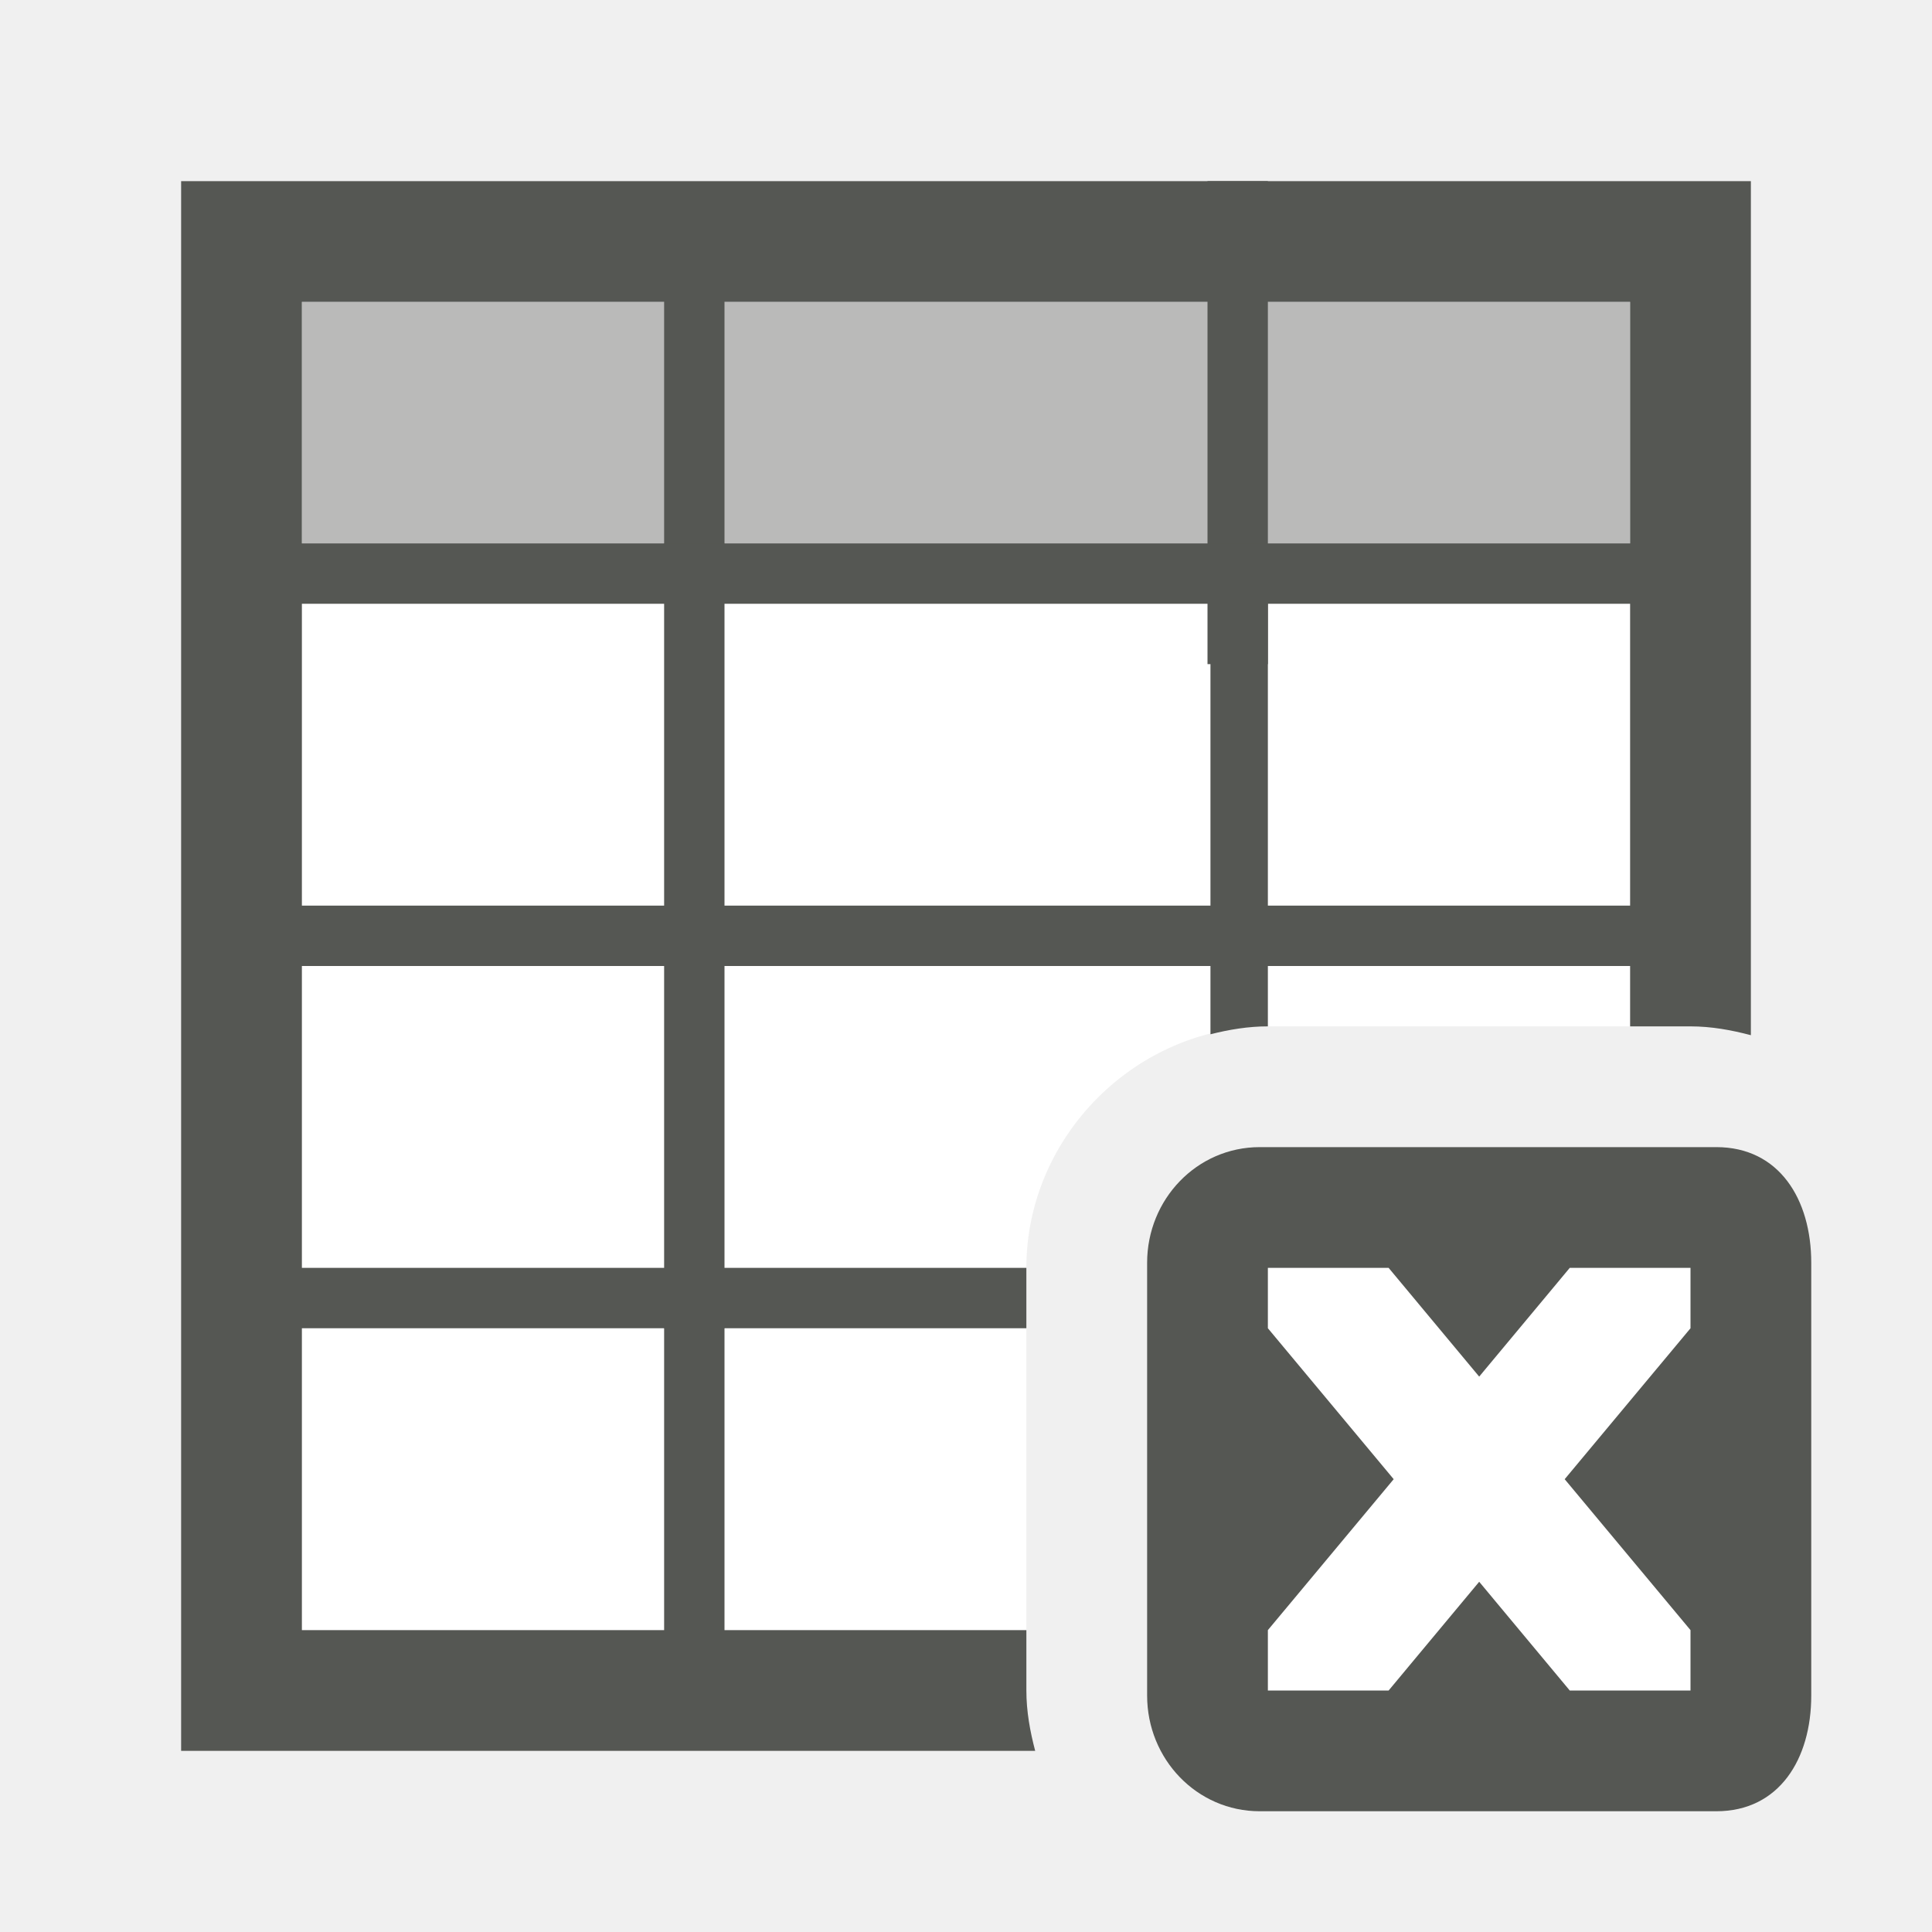
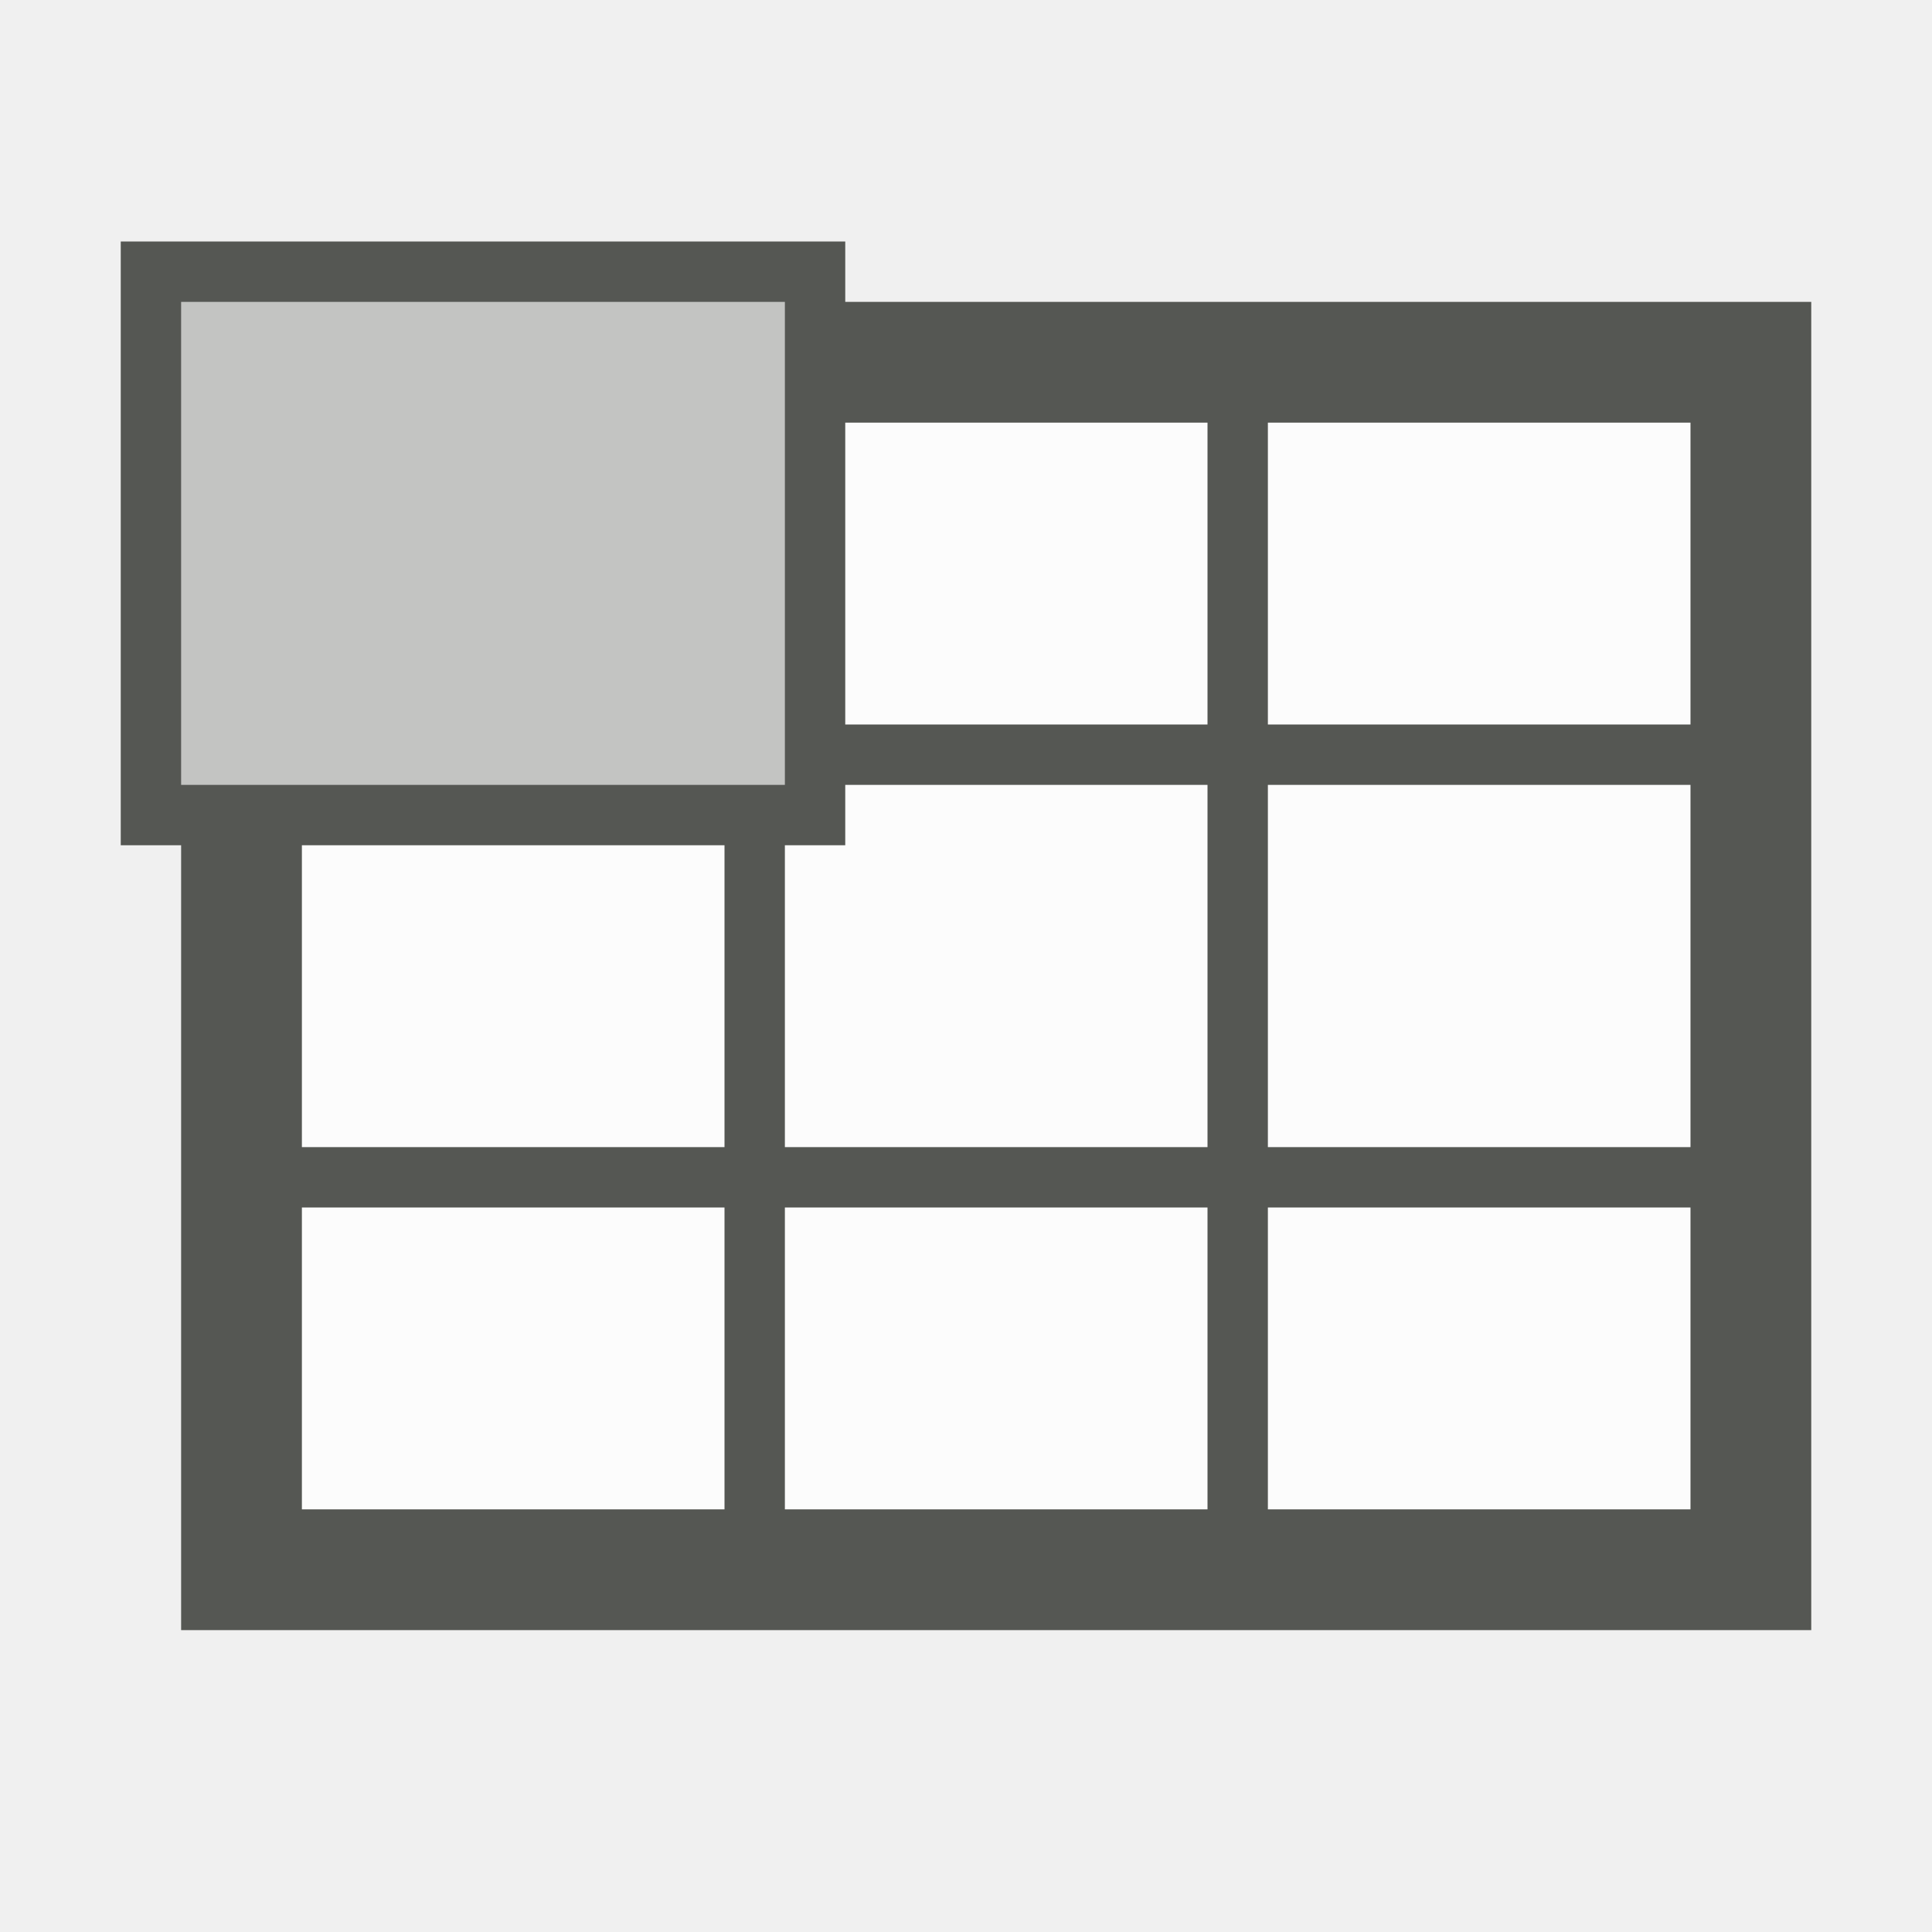
<svg xmlns="http://www.w3.org/2000/svg" height="32" viewBox="0 0 32 32" width="32">
-   <rect fill="#ffffff" fill-opacity=".992" height="9" transform="matrix(0 -1 1 0 0 0)" width="9" x="-29" y="20" />
-   <path d="M 5 10 L 5 27 L 17 27 L 17 21 C 17 18.819 18.819 17 21 17 L 27 17 L 27 10 L 5 10 z" fill="#ffffff" fill-opacity=".992" />
-   <path d="M 20 11 V 3 h 1 v 8 z" fill="#555753" fill-rule="evenodd" />
-   <rect fill="#555753" height="13" width="1" x="11" y="9" />
-   <path d="M 3 3 L 3 29 L 17.146 29 C 17.061 28.678 17 28.346 17 28 L 17 27 L 12 27 L 12 22 L 17 22 L 17 21 L 5 21 L 5 16 L 20.049 16 L 20.049 17.131 C 20.356 17.053 20.672 17 21 17 L 21 16 L 27 16 L 27 17 L 28 17 C 28.346 17 28.678 17.061 29 17.146 L 29 3 L 28 3 L 3 3 z M 5 5 L 11 5 L 11 9 L 5 9 L 5 5 z M 12 5 L 27 5 L 27 9 L 12 9 L 12 5 z M 5 10 L 20.049 10 L 20.049 15 L 5 15 L 5 10 z M 21 10 L 27 10 L 27 15 L 21 15 L 21 10 z M 5 22 L 11 22 L 11 27 L 5 27 L 5 22 z" fill="#555753" />
-   <path d="m 20.865 19 c -1.041 0 -1.865 .864 -1.865 1.916 v 7.168 c 0 1.052 .824 1.916 1.865 1.916 h 7.563 c 1.041 0 1.572 -.864 1.572 -1.916 v -7.168 c 0 -1.052 -.531 -1.916 -1.572 -1.916 z M 21 21 h 2 l 1.5 1.801 l 1.5 -1.801 h 2 v 1 L 25.916 24.5 L 28 27 v 1 h -2 l -1.5 -1.801 l -1.5 1.801 H 21 V 27 L 23.084 24.5 L 21 22 Z" fill="#555753" />
-   <rect fill="#555753" height="4" opacity=".35" width="22" x="5" y="5" />
-   <rect fill="#ffffff" fill-opacity=".992" height="6" transform="matrix(0 -1 1 0 0 0)" width="6" x="-59" y="-42" />
-   <path d="m -44 35 v 26 h 14.146 C -29.939 60.678 -30 60.346 -30 60 v -1 h -5 v -6 h 5 c 0 -.346 .061 -.678 .146 -1 H -42 v -8 h 15.049 v 5.131 C -26.644 49.053 -26.328 49 -26 49 v -5 h 6 v 5 h 1 c .346 0 .678 .061 1 .146 V 35 h -1 z m 2 2 h 6 v 6 h -6 z m 7 0 h 15 v 6 h -6 v -1 h -.951 v 1 H -35 Z m -7 16 h 6 v 6 h -6 z" fill="#555753" />
-   <path d="m -27 43 v -8 h 1 v 8 z" fill="#555753" fill-rule="evenodd" />
-   <rect fill="#ffffff" fill-opacity=".992" height="9" transform="matrix(0 -1 1 0 0 0)" width="9" x="-61" y="-27" />
-   <rect fill="#ffffff" fill-opacity=".992" height="6" transform="matrix(0 -1 1 0 0 0)" width="6" x="-43" y="-26" />
-   <rect fill="#ffffff" fill-opacity=".992" height="8" transform="matrix(0 -1 1 0 0 0)" width="6" x="-43" y="-35" />
-   <rect fill="#555753" height="12" width=".951" x="-35.951" y="42" />
-   <g fill="#ffffff" fill-opacity=".992">
-     <rect height="6" transform="matrix(0 -1 1 0 0 0)" width="6" x="-43" y="-42" />
-     <rect height="5" transform="matrix(0 -1 1 0 0 0)" width="6" x="-59" y="-35" />
-     <path d="m -35 44 v 8 h 5.146 C -29.484 50.615 -28.385 49.516 -27 49.146 V 44 Z" />
-     <rect height="6" transform="matrix(0 -1 1 0 0 0)" width="8" x="-52" y="-42" />
-     <rect height="6" transform="matrix(0 -1 1 0 0 0)" width="5" x="-49" y="-26" />
-   </g>
-   <path d="m -26.135 51 c -1.041 0 -1.865 .864 -1.865 1.916 v 7.168 c 0 1.052 .824 1.916 1.865 1.916 h 7.563 c 1.041 0 1.572 -.864 1.572 -1.916 V 52.916 c 0 -1.052 -.531 -1.916 -1.572 -1.916 z m .135 2 h 2 l 1.5 1.801 l 1.5 -1.801 H -19 V 54 L -21.084 56.5 L -19 59 V 60 h -2 l -1.5 -1.801 l -1.5 1.801 h -2 V 59 L -23.916 56.5 L -26 54 Z" fill="#555753" />
-   <rect fill="#555753" height="6" opacity=".35" width="22" x="-42" y="37" />
-   <rect fill="#ffffff" fill-opacity=".992" height="22" transform="matrix(0 -1 1 0 0 0)" width="17" x="-19" y="-41" />
-   <path d="m -26 3 v -8 h 1 v 8 z" fill="#555753" fill-rule="evenodd" />
-   <rect fill="#555753" height="13" width="1" x="-35" y="1" />
-   <rect fill="#555753" height="12" width=".951" x="-25.951" y="2" />
-   <path d="m -43 -5 v 26 h 26 V -5 h -1 z m 2 2 h 6 v 4 h -6 z m 7 0 h 15 v 4 h -15 z m -7 5 h 22 v 5 h -22 z m 0 6 h 22 v 5 h -22 z m 0 6 h 6 v 5 h -6 z m 7 0 h 8 v 5 h -8 z m 9 0 h 6 v 5 h -6 z" fill="#555753" />
-   <rect fill="#555753" height="4" opacity=".35" width="22" x="-41" y="-3" />
+   <rect fill="#fcfcfc" height="18" ry="0" width="23" x="5" y="7" />
+   <path d="M 3 5 V 27 H 30 V 5 Z m 2 2 h 7 v 5 H 5 Z m 8 0 h 7 v 5 h -7 z m 8 0 h 7 v 5 H 21 Z M 5 13 h 7 v 6 H 5 Z m 8 0 h 7 v 6 h -7 z m 8 0 h 7 v 6 H 21 Z M 5 20 h 7 v 5 H 5 Z m 8 0 h 7 v 5 h -7 z m 8 0 h 7 v 5 h -7 z" fill="#555753" />
+   <rect fill="#555753" height="10" width="12" x="2" y="4" />
+   <rect fill="#c3c4c2" height="8" width="10" x="3" y="5" />
</svg>
